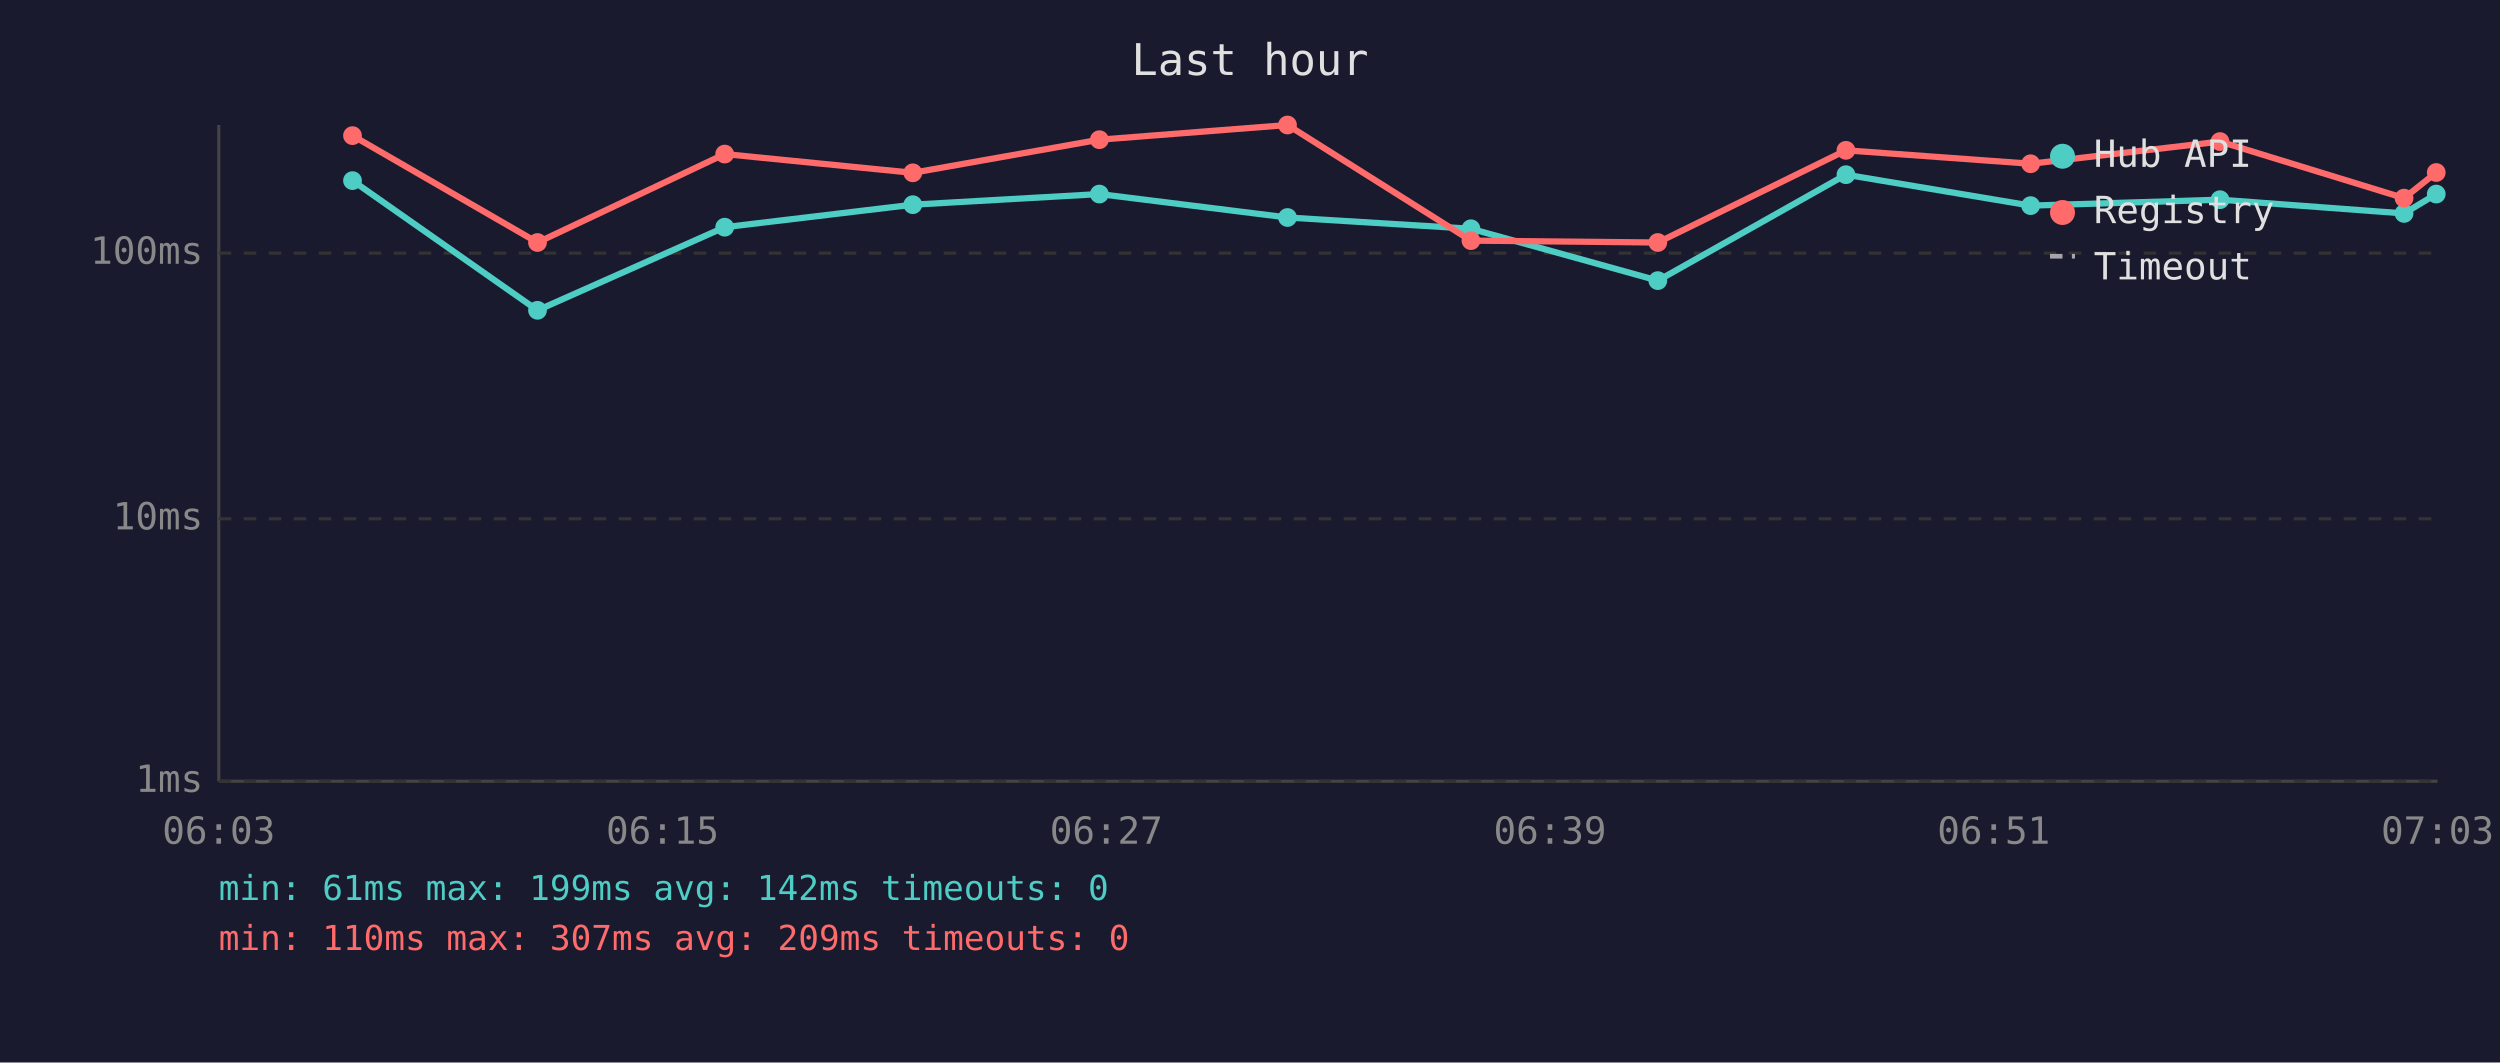
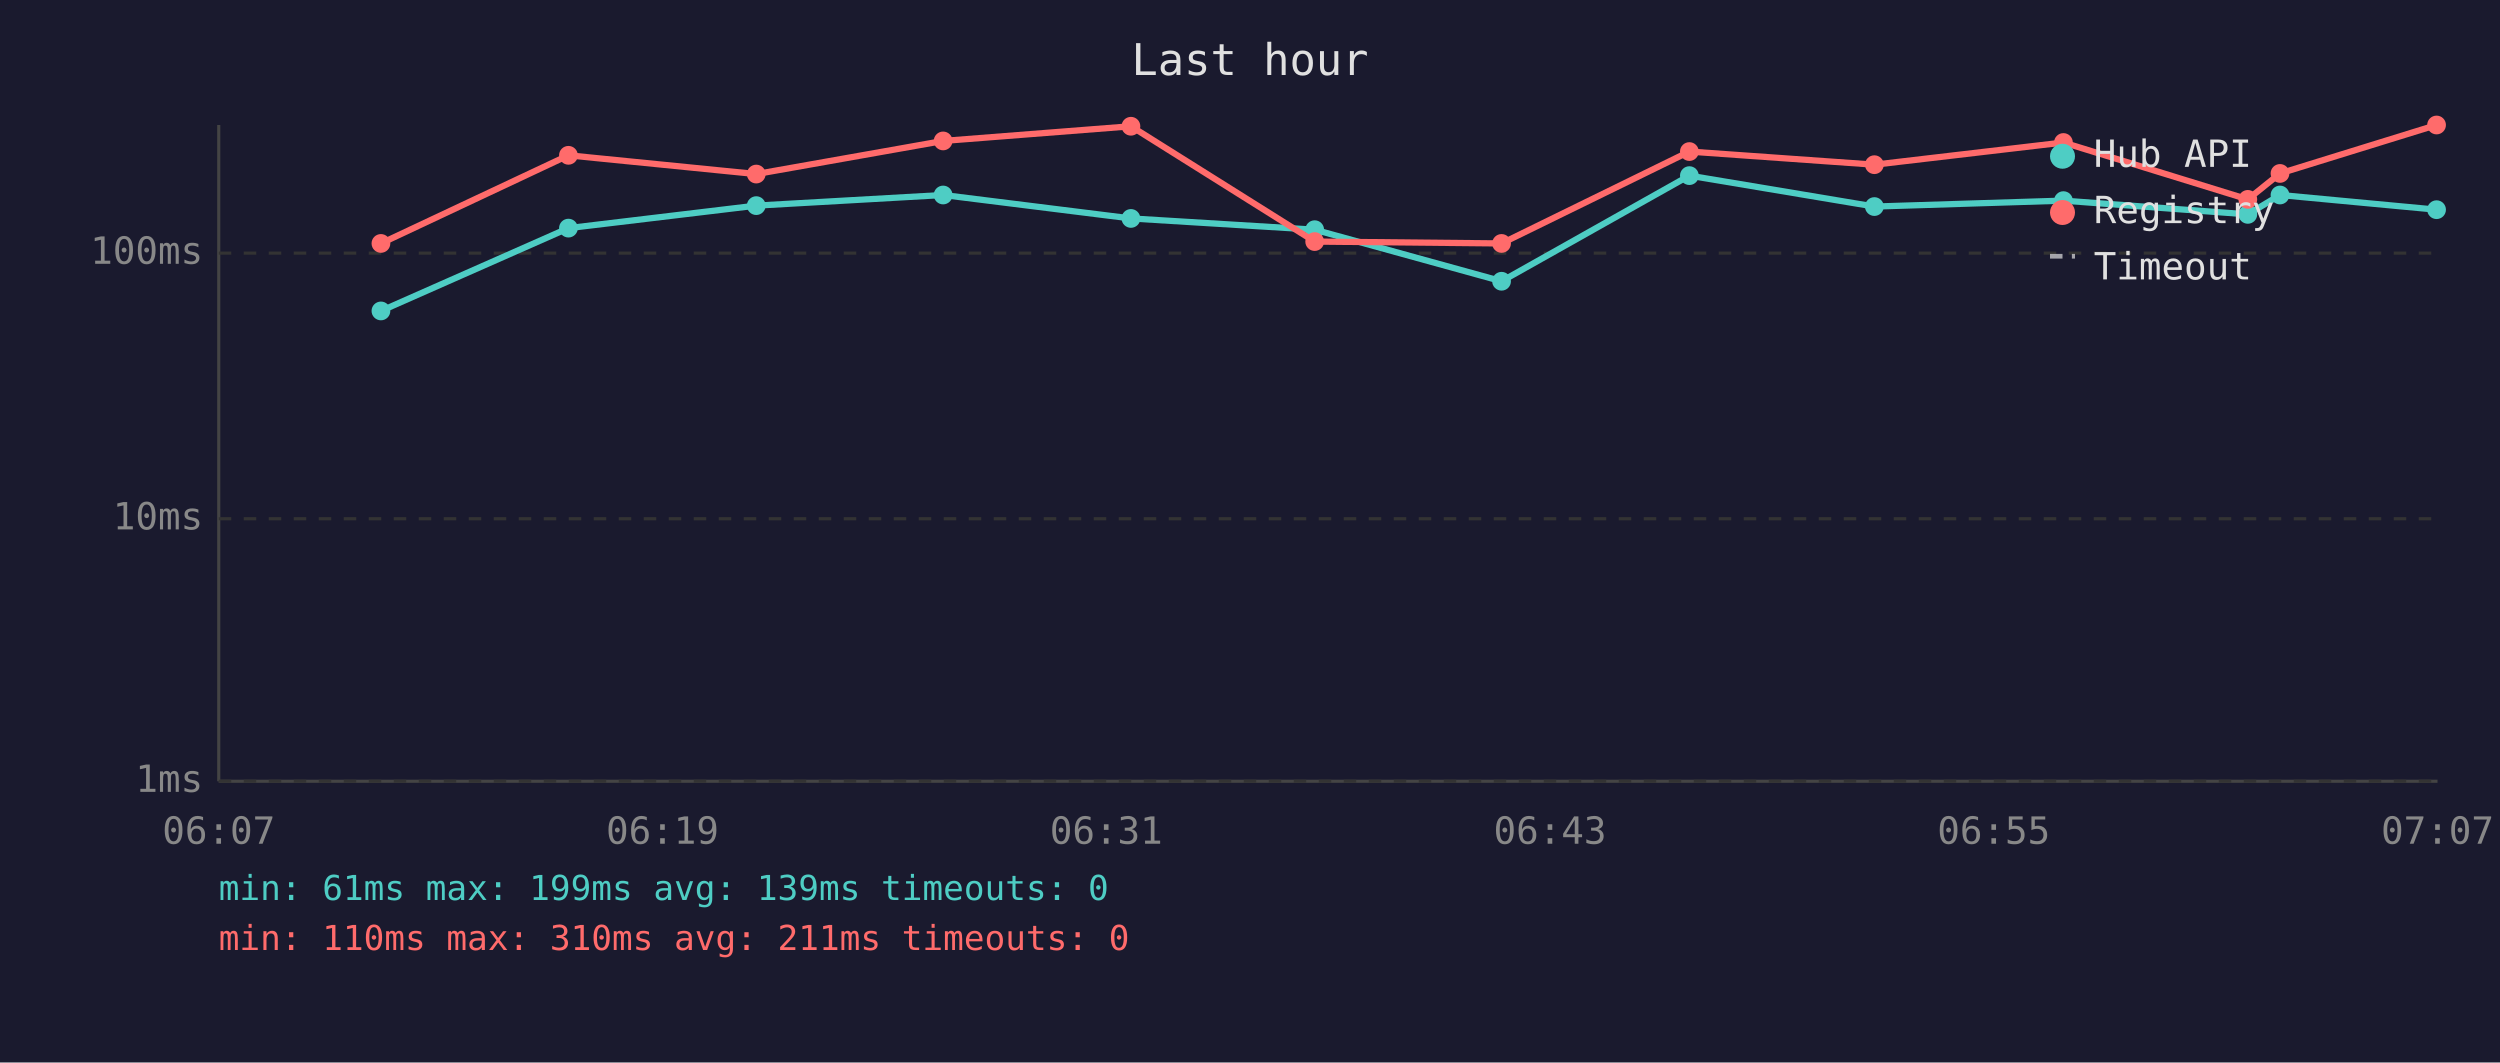
<svg xmlns="http://www.w3.org/2000/svg" viewBox="0 0 800 340" font-family="monospace" font-size="12">
  <rect width="800" height="340" fill="#1a1a2e" />
  <text x="400" y="24" fill="#e0e0e0" font-size="14" text-anchor="middle">Last hour</text>
  <line x1="70" y1="40" x2="70" y2="250" stroke="#444" stroke-width="1" />
  <line x1="70" y1="250" x2="780" y2="250" stroke="#444" stroke-width="1" />
  <line x1="70" y1="250" x2="780" y2="250" stroke="#333" stroke-width="1" stroke-dasharray="4" />
  <text x="65" y="250" fill="#888" text-anchor="end" dominant-baseline="middle">1ms</text>
  <line x1="70" y1="166" x2="780" y2="166" stroke="#333" stroke-width="1" stroke-dasharray="4" />
  <text x="65" y="166" fill="#888" text-anchor="end" dominant-baseline="middle">10ms</text>
  <line x1="70" y1="81" x2="780" y2="81" stroke="#333" stroke-width="1" stroke-dasharray="4" />
  <text x="65" y="81" fill="#888" text-anchor="end" dominant-baseline="middle">100ms</text>
-   <text x="70" y="270" fill="#888" text-anchor="middle">06:03</text>
-   <text x="212" y="270" fill="#888" text-anchor="middle">06:15</text>
-   <text x="354" y="270" fill="#888" text-anchor="middle">06:27</text>
-   <text x="496" y="270" fill="#888" text-anchor="middle">06:39</text>
-   <text x="638" y="270" fill="#888" text-anchor="middle">06:51</text>
-   <text x="780" y="270" fill="#888" text-anchor="middle">07:03</text>
-   <polyline points="112.8,57.8 172.0,99.3 231.9,72.7 292.1,65.5 351.8,62.1 412.0,69.6 470.7,73.2 530.5,89.8 590.7,55.9 649.8,65.8 710.4,63.9 769.3,68.3 779.6,62.1" fill="none" stroke="#4ecdc4" stroke-width="2" opacity="1" />
-   <circle cx="112.8" cy="57.8" r="3" fill="#4ecdc4" />
-   <circle cx="172.0" cy="99.3" r="3" fill="#4ecdc4" />
-   <circle cx="231.9" cy="72.7" r="3" fill="#4ecdc4" />
-   <circle cx="292.1" cy="65.5" r="3" fill="#4ecdc4" />
-   <circle cx="351.8" cy="62.1" r="3" fill="#4ecdc4" />
-   <circle cx="412.0" cy="69.6" r="3" fill="#4ecdc4" />
-   <circle cx="470.7" cy="73.2" r="3" fill="#4ecdc4" />
-   <circle cx="530.5" cy="89.8" r="3" fill="#4ecdc4" />
-   <circle cx="590.7" cy="55.9" r="3" fill="#4ecdc4" />
-   <circle cx="649.8" cy="65.8" r="3" fill="#4ecdc4" />
-   <circle cx="710.4" cy="63.9" r="3" fill="#4ecdc4" />
-   <circle cx="769.3" cy="68.3" r="3" fill="#4ecdc4" />
-   <circle cx="779.6" cy="62.1" r="3" fill="#4ecdc4" />
-   <polyline points="112.8,43.4 172.0,77.6 231.9,49.3 292.1,55.3 351.8,44.7 412.0,40.0 470.7,77.0 530.5,77.6 590.7,48.1 649.8,52.4 710.4,45.3 769.3,63.4 779.6,55.2" fill="none" stroke="#ff6b6b" stroke-width="2" opacity="1" />
-   <circle cx="112.8" cy="43.4" r="3" fill="#ff6b6b" />
-   <circle cx="172.0" cy="77.6" r="3" fill="#ff6b6b" />
-   <circle cx="231.9" cy="49.3" r="3" fill="#ff6b6b" />
-   <circle cx="292.1" cy="55.3" r="3" fill="#ff6b6b" />
-   <circle cx="351.8" cy="44.7" r="3" fill="#ff6b6b" />
-   <circle cx="412.0" cy="40.0" r="3" fill="#ff6b6b" />
-   <circle cx="470.7" cy="77.0" r="3" fill="#ff6b6b" />
-   <circle cx="530.5" cy="77.6" r="3" fill="#ff6b6b" />
-   <circle cx="590.7" cy="48.1" r="3" fill="#ff6b6b" />
-   <circle cx="649.8" cy="52.4" r="3" fill="#ff6b6b" />
-   <circle cx="710.4" cy="45.3" r="3" fill="#ff6b6b" />
-   <circle cx="769.3" cy="63.4" r="3" fill="#ff6b6b" />
-   <circle cx="779.6" cy="55.2" r="3" fill="#ff6b6b" />
+   <text x="70" y="270" fill="#888" text-anchor="middle">06:07</text>
+   <text x="212" y="270" fill="#888" text-anchor="middle">06:19</text>
+   <text x="354" y="270" fill="#888" text-anchor="middle">06:31</text>
+   <text x="496" y="270" fill="#888" text-anchor="middle">06:43</text>
+   <text x="638" y="270" fill="#888" text-anchor="middle">06:55</text>
+   <text x="780" y="270" fill="#888" text-anchor="middle">07:07</text>
+   <polyline points="121.9,99.5 181.9,73.0 242.0,65.8 301.8,62.4 361.9,69.9 420.7,73.5 480.5,90.0 540.6,56.2 599.8,66.1 660.3,64.2 719.3,68.6 729.6,62.4 779.7,67.1" fill="none" stroke="#4ecdc4" stroke-width="2" opacity="1" />
+   <circle cx="121.9" cy="99.5" r="3" fill="#4ecdc4" />
+   <circle cx="181.9" cy="73.0" r="3" fill="#4ecdc4" />
+   <circle cx="242.0" cy="65.8" r="3" fill="#4ecdc4" />
+   <circle cx="301.8" cy="62.4" r="3" fill="#4ecdc4" />
+   <circle cx="361.9" cy="69.9" r="3" fill="#4ecdc4" />
+   <circle cx="420.7" cy="73.5" r="3" fill="#4ecdc4" />
+   <circle cx="480.5" cy="90.0" r="3" fill="#4ecdc4" />
+   <circle cx="540.6" cy="56.2" r="3" fill="#4ecdc4" />
+   <circle cx="599.8" cy="66.1" r="3" fill="#4ecdc4" />
+   <circle cx="660.3" cy="64.2" r="3" fill="#4ecdc4" />
+   <circle cx="719.3" cy="68.6" r="3" fill="#4ecdc4" />
+   <circle cx="729.6" cy="62.4" r="3" fill="#4ecdc4" />
+   <circle cx="779.7" cy="67.1" r="3" fill="#4ecdc4" />
+   <polyline points="121.9,77.9 181.9,49.7 242.0,55.7 301.8,45.1 361.9,40.4 420.7,77.3 480.5,77.9 540.6,48.5 599.8,52.7 660.3,45.6 719.3,63.8 729.6,55.5 779.7,40.0" fill="none" stroke="#ff6b6b" stroke-width="2" opacity="1" />
+   <circle cx="121.9" cy="77.9" r="3" fill="#ff6b6b" />
+   <circle cx="181.9" cy="49.7" r="3" fill="#ff6b6b" />
+   <circle cx="242.0" cy="55.7" r="3" fill="#ff6b6b" />
+   <circle cx="301.8" cy="45.1" r="3" fill="#ff6b6b" />
+   <circle cx="361.9" cy="40.4" r="3" fill="#ff6b6b" />
+   <circle cx="420.7" cy="77.3" r="3" fill="#ff6b6b" />
+   <circle cx="480.5" cy="77.9" r="3" fill="#ff6b6b" />
+   <circle cx="540.6" cy="48.5" r="3" fill="#ff6b6b" />
+   <circle cx="599.8" cy="52.7" r="3" fill="#ff6b6b" />
+   <circle cx="660.3" cy="45.6" r="3" fill="#ff6b6b" />
+   <circle cx="719.3" cy="63.8" r="3" fill="#ff6b6b" />
+   <circle cx="729.6" cy="55.5" r="3" fill="#ff6b6b" />
+   <circle cx="779.7" cy="40.0" r="3" fill="#ff6b6b" />
  <circle cx="660" cy="50" r="4" fill="#4ecdc4" />
  <text x="670" y="50" fill="#e0e0e0" dominant-baseline="middle">Hub API</text>
  <circle cx="660" cy="68" r="4" fill="#ff6b6b" />
  <text x="670" y="68" fill="#e0e0e0" dominant-baseline="middle">Registry</text>
  <line x1="656" y1="82" x2="664" y2="82" stroke="#e0e0e0" stroke-width="1.5" stroke-dasharray="4,3" opacity="0.7" />
  <text x="670" y="86" fill="#e0e0e0" dominant-baseline="middle">Timeout</text>
-   <text x="70" y="288" fill="#4ecdc4" font-size="11">min: 61ms  max: 199ms  avg: 142ms  timeouts: 0</text>
-   <text x="70" y="304" fill="#ff6b6b" font-size="11">min: 110ms  max: 307ms  avg: 209ms  timeouts: 0</text>
+   <text x="70" y="288" fill="#4ecdc4" font-size="11">min: 61ms  max: 199ms  avg: 139ms  timeouts: 0</text>
+   <text x="70" y="304" fill="#ff6b6b" font-size="11">min: 110ms  max: 310ms  avg: 211ms  timeouts: 0</text>
</svg>
